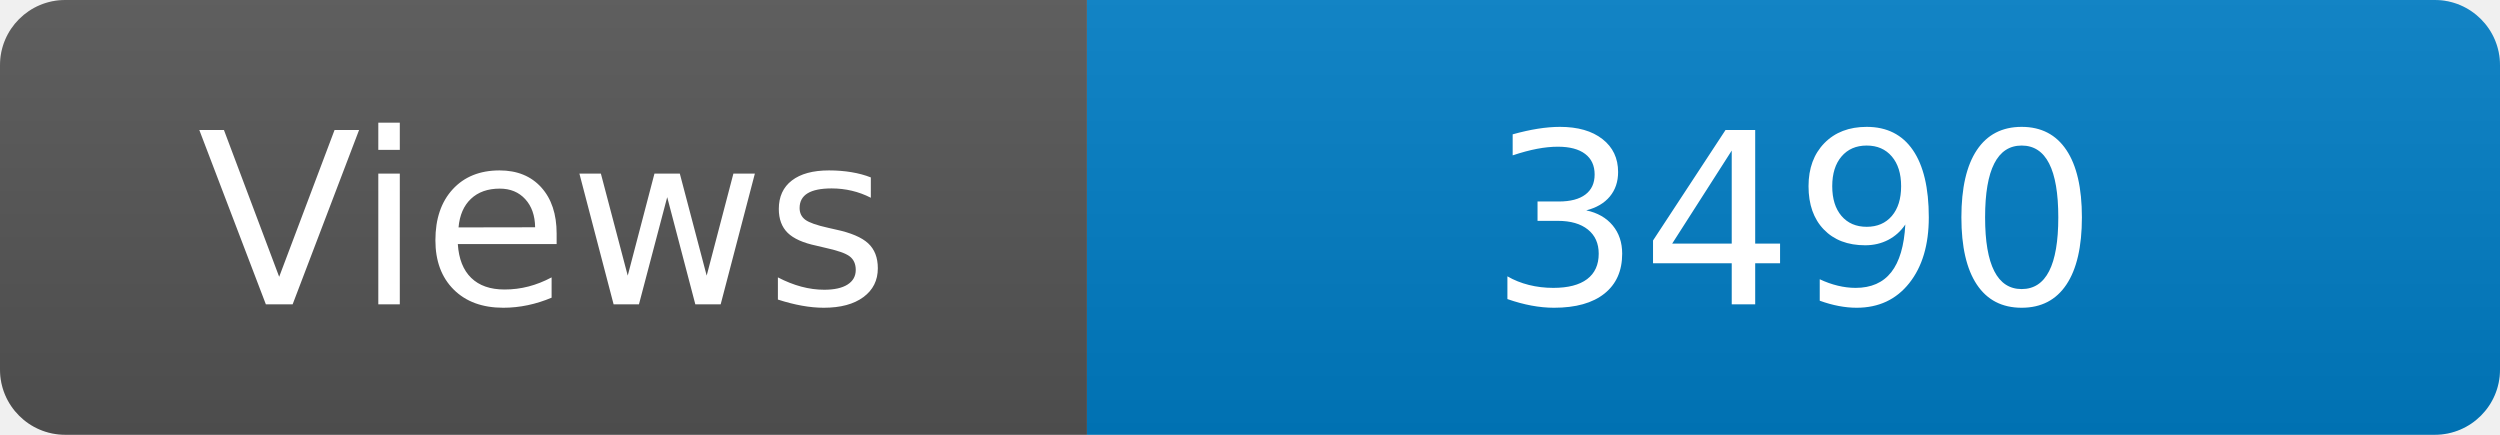
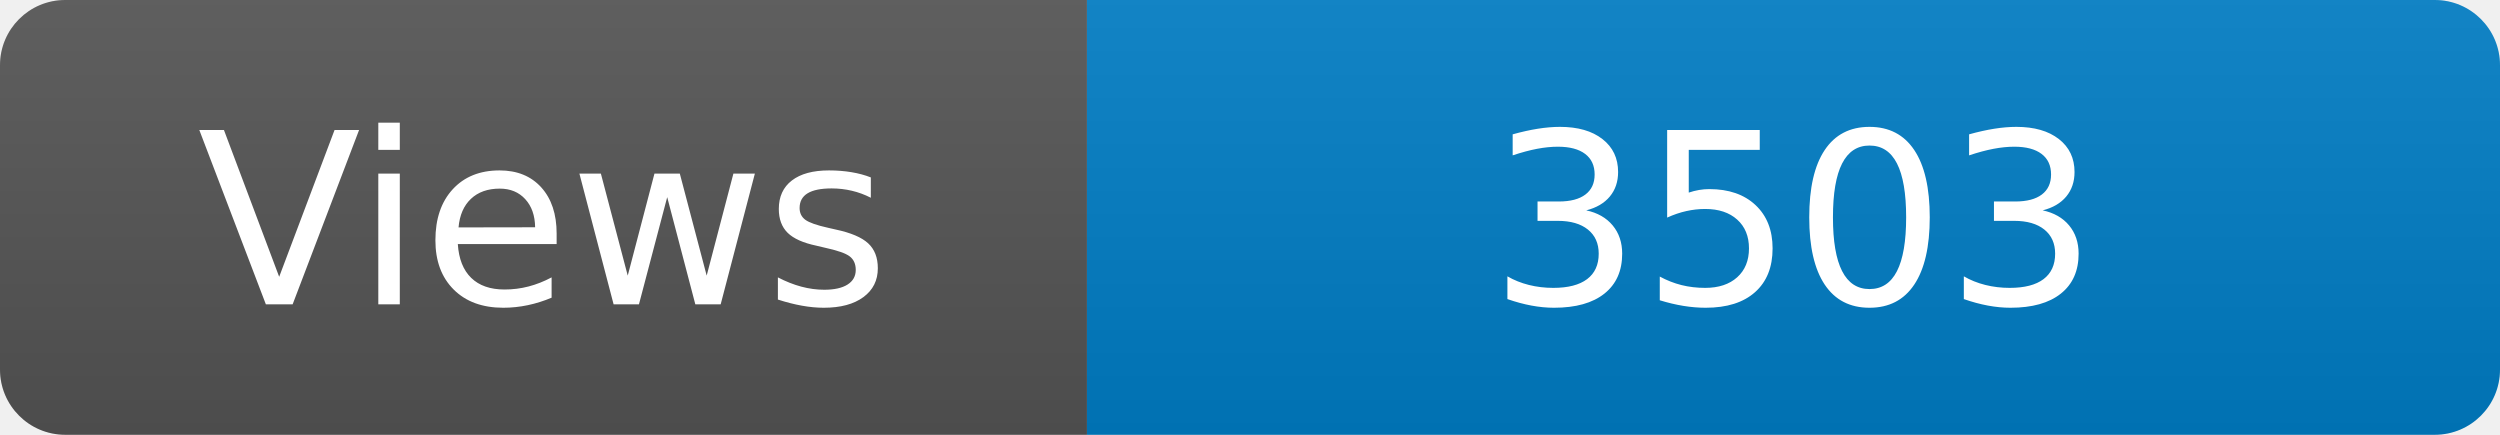
<svg xmlns="http://www.w3.org/2000/svg" width="115" height="20" role="img" aria-label="Maintained?: yes">
  <linearGradient id="s" x2="0" y2="100%">
    <stop offset="0" stop-color="#bbb" stop-opacity=".1" />
    <stop offset="1" stop-opacity=".1" />
  </linearGradient>
  <clipPath id="r">
    <rect width="115" height="20" rx="3" fill="#fff" />
  </clipPath>
  <g clip-path="url(#r)">
    <rect width="50" height="20" fill="#555" />
    <rect x="50" width="160" height="20" fill="#007ec6" />
    <rect width="115" height="20" fill="url(#s)" />
  </g>
  <g fill="#fff" text-anchor="middle" font-family="Verdana,Geneva,DejaVu Sans,sans-serif" font-size="110">
    <text x="250" y="140" transform="scale(.1)" fill="#fff">Views</text>
-     <text x="825" y="140" transform="scale(.1)" fill="#fff">3490</text>
+     <text x="825" y="140" transform="scale(.1)" fill="#fff">3503</text>
  </g>
</svg>
